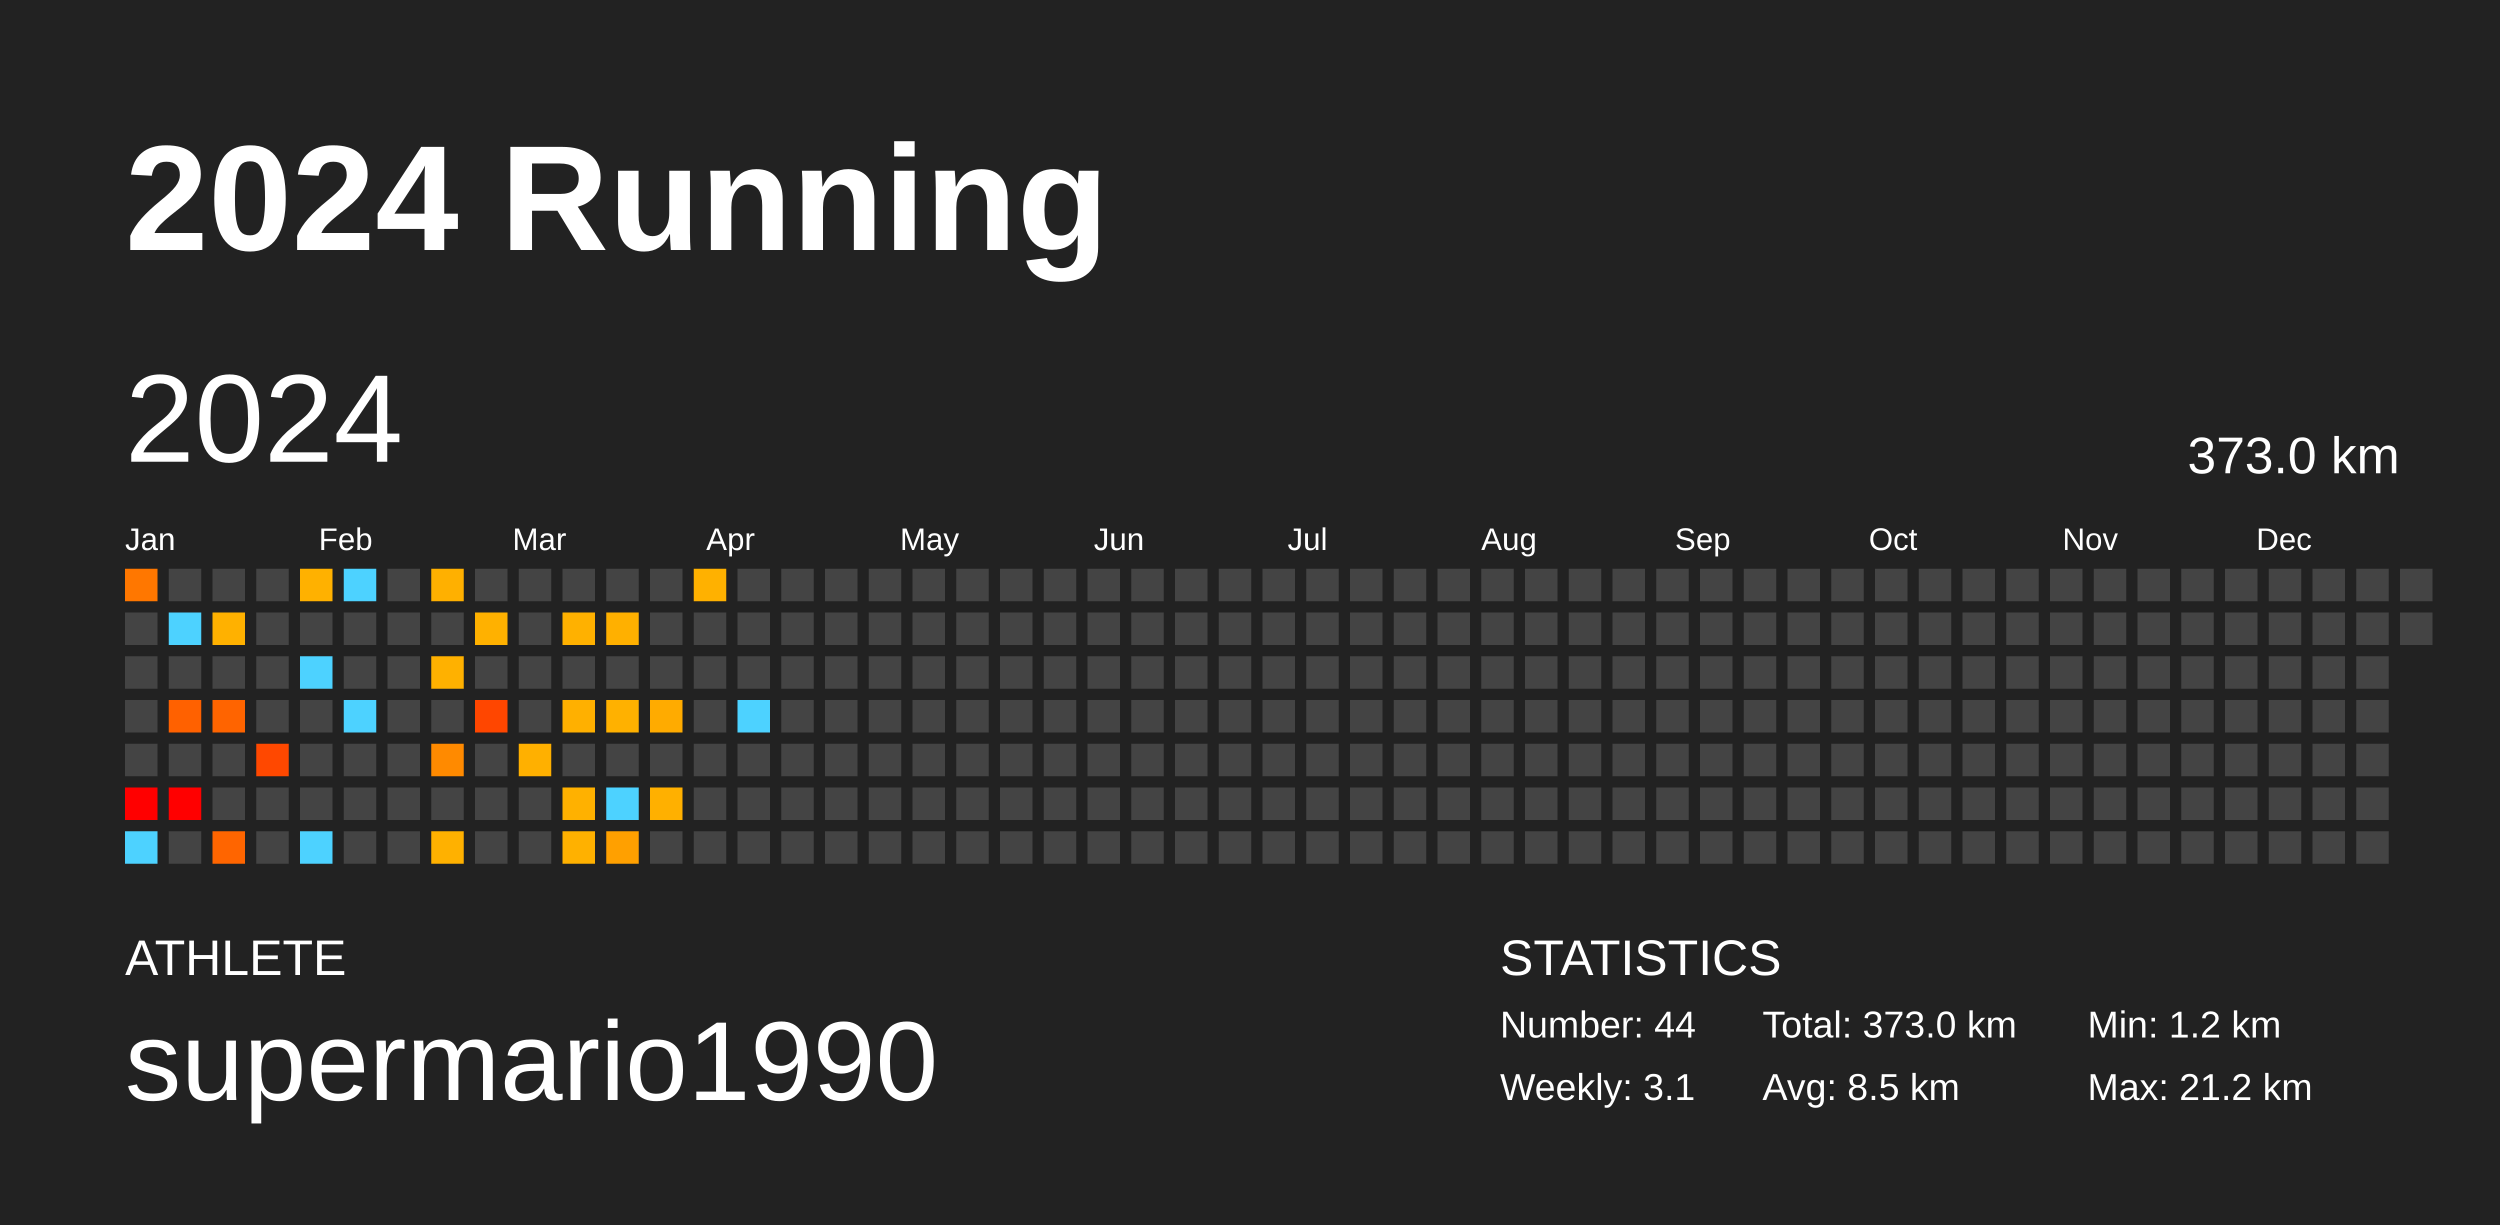
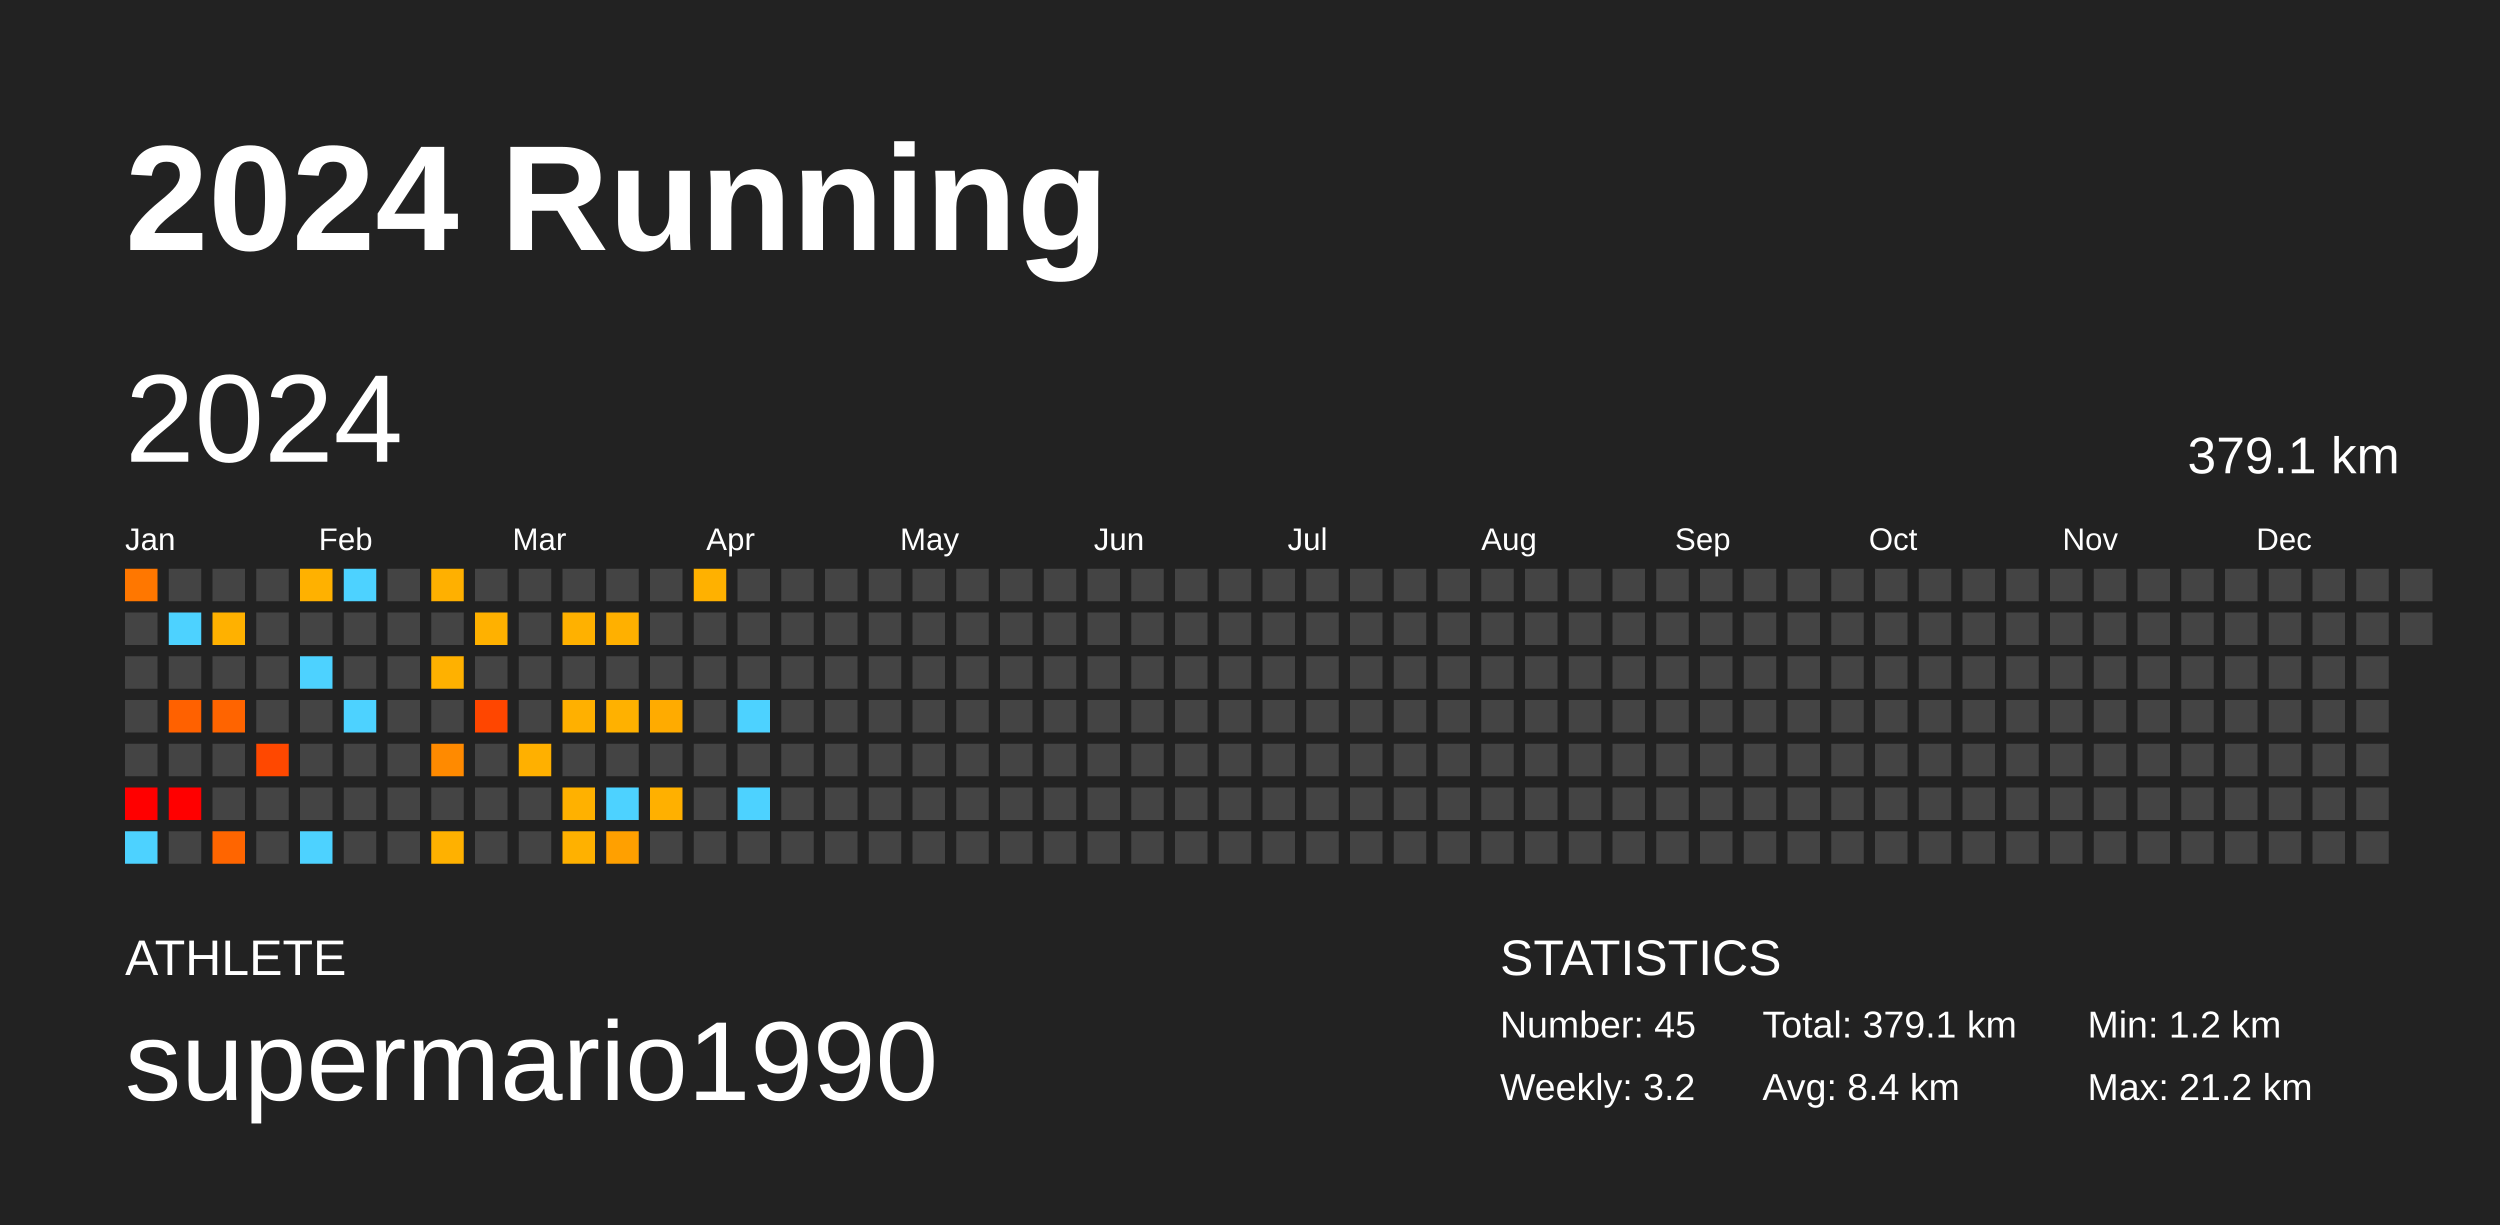
<svg xmlns="http://www.w3.org/2000/svg" baseProfile="full" height="98mm" version="1.1" viewBox="0,0,200,98" width="200mm">
  <defs />
  <rect fill="#222222" height="98" width="200" x="0" y="0" />
  <text fill="#FFFFFF" style="font-size:12px; font-family:Arial; font-weight:bold;" x="10" y="20">2024 Running</text>
  <text fill="#FFFFFF" style="font-size:4px; font-family:Arial" x="10" y="78">ATHLETE</text>
  <text fill="#FFFFFF" style="font-size:9px; font-family:Arial" x="10" y="88">supermario1990</text>
  <text fill="#FFFFFF" style="font-size:4px; font-family:Arial" x="120" y="78">STATISTICS</text>
-   <text fill="#FFFFFF" style="font-size:3px; font-family:Arial" x="120" y="83">Number: 44</text>
-   <text fill="#FFFFFF" style="font-size:3px; font-family:Arial" x="120" y="88">Weekly: 3.1</text>
-   <text fill="#FFFFFF" style="font-size:3px; font-family:Arial" x="141" y="83">Total: 373.0 km</text>
-   <text fill="#FFFFFF" style="font-size:3px; font-family:Arial" x="141" y="88">Avg: 8.5 km</text>
+   <text fill="#FFFFFF" style="font-size:3px; font-family:Arial" x="120" y="83">Number: 45</text>
+   <text fill="#FFFFFF" style="font-size:3px; font-family:Arial" x="120" y="88">Weekly: 3.2</text>
+   <text fill="#FFFFFF" style="font-size:3px; font-family:Arial" x="141" y="83">Total: 379.1 km</text>
+   <text fill="#FFFFFF" style="font-size:3px; font-family:Arial" x="141" y="88">Avg: 8.4 km</text>
  <text fill="#FFFFFF" style="font-size:3px; font-family:Arial" x="167" y="83">Min: 1.2 km</text>
  <text fill="#FFFFFF" style="font-size:3px; font-family:Arial" x="167" y="88">Max: 21.2 km</text>
  <text dominant-baseline="hanging" fill="#FFFFFF" style="font-size:10.0px; font-family:Arial;" x="10" y="30">2024</text>
-   <text dominant-baseline="hanging" fill="#FFFFFF" style="font-size:4.125px; font-family:Arial;" x="175" y="35">373.0 km</text>
+   <text dominant-baseline="hanging" fill="#FFFFFF" style="font-size:4.125px; font-family:Arial;" x="175" y="35">379.1 km</text>
  <text fill="#FFFFFF" style="font-size:2.5px; font-family:Arial" x="10.0" y="44">Jan</text>
  <text fill="#FFFFFF" style="font-size:2.5px; font-family:Arial" x="25.5" y="44">Feb</text>
  <text fill="#FFFFFF" style="font-size:2.5px; font-family:Arial" x="41.0" y="44">Mar</text>
  <text fill="#FFFFFF" style="font-size:2.5px; font-family:Arial" x="56.5" y="44">Apr</text>
  <text fill="#FFFFFF" style="font-size:2.5px; font-family:Arial" x="72.0" y="44">May</text>
  <text fill="#FFFFFF" style="font-size:2.5px; font-family:Arial" x="87.5" y="44">Jun</text>
  <text fill="#FFFFFF" style="font-size:2.5px; font-family:Arial" x="103.0" y="44">Jul</text>
  <text fill="#FFFFFF" style="font-size:2.5px; font-family:Arial" x="118.5" y="44">Aug</text>
  <text fill="#FFFFFF" style="font-size:2.5px; font-family:Arial" x="134.0" y="44">Sep</text>
  <text fill="#FFFFFF" style="font-size:2.5px; font-family:Arial" x="149.5" y="44">Oct</text>
  <text fill="#FFFFFF" style="font-size:2.5px; font-family:Arial" x="165.0" y="44">Nov</text>
  <text fill="#FFFFFF" style="font-size:2.5px; font-family:Arial" x="180.5" y="44">Dec</text>
  <rect fill="#ff7700" height="2.6" width="2.6" x="10.0" y="45.5" />
  <rect fill="#444444" height="2.6" width="2.6" x="10.0" y="49.0" />
  <rect fill="#444444" height="2.6" width="2.6" x="10.0" y="52.5" />
  <rect fill="#444444" height="2.6" width="2.6" x="10.0" y="56.0" />
  <rect fill="#444444" height="2.6" width="2.6" x="10.0" y="59.5" />
  <rect fill="red" height="2.6" width="2.6" x="10.0" y="63.0" />
  <rect fill="#4dd2ff" height="2.6" width="2.6" x="10.0" y="66.5" />
  <rect fill="#444444" height="2.6" width="2.6" x="13.5" y="45.5" />
  <rect fill="#4dd2ff" height="2.6" width="2.6" x="13.5" y="49.0" />
  <rect fill="#444444" height="2.6" width="2.6" x="13.5" y="52.5" />
  <rect fill="#ff6100" height="2.6" width="2.6" x="13.5" y="56.0" />
  <rect fill="#444444" height="2.6" width="2.6" x="13.5" y="59.5" />
  <rect fill="red" height="2.6" width="2.6" x="13.5" y="63.0" />
  <rect fill="#444444" height="2.6" width="2.6" x="13.5" y="66.5" />
  <rect fill="#444444" height="2.6" width="2.6" x="17.0" y="45.5" />
  <rect fill="#ffb100" height="2.6" width="2.6" x="17.0" y="49.0" />
  <rect fill="#444444" height="2.6" width="2.6" x="17.0" y="52.5" />
  <rect fill="#ff6400" height="2.6" width="2.6" x="17.0" y="56.0" />
  <rect fill="#444444" height="2.6" width="2.6" x="17.0" y="59.5" />
  <rect fill="#444444" height="2.6" width="2.6" x="17.0" y="63.0" />
  <rect fill="#ff6500" height="2.6" width="2.6" x="17.0" y="66.5" />
  <rect fill="#444444" height="2.6" width="2.6" x="20.5" y="45.5" />
  <rect fill="#444444" height="2.6" width="2.6" x="20.5" y="49.0" />
  <rect fill="#444444" height="2.6" width="2.6" x="20.5" y="52.5" />
  <rect fill="#444444" height="2.6" width="2.6" x="20.5" y="56.0" />
  <rect fill="#ff4800" height="2.6" width="2.6" x="20.5" y="59.5" />
  <rect fill="#444444" height="2.6" width="2.6" x="20.5" y="63.0" />
  <rect fill="#444444" height="2.6" width="2.6" x="20.5" y="66.5" />
  <rect fill="#ffb100" height="2.6" width="2.6" x="24.0" y="45.5" />
  <rect fill="#444444" height="2.6" width="2.6" x="24.0" y="49.0" />
  <rect fill="#4dd2ff" height="2.6" width="2.6" x="24.0" y="52.5" />
  <rect fill="#444444" height="2.6" width="2.6" x="24.0" y="56.0" />
  <rect fill="#444444" height="2.6" width="2.6" x="24.0" y="59.5" />
  <rect fill="#444444" height="2.6" width="2.6" x="24.0" y="63.0" />
  <rect fill="#4dd2ff" height="2.6" width="2.6" x="24.0" y="66.5" />
  <rect fill="#4dd2ff" height="2.6" width="2.6" x="27.5" y="45.5" />
  <rect fill="#444444" height="2.6" width="2.6" x="27.5" y="49.0" />
  <rect fill="#444444" height="2.6" width="2.6" x="27.5" y="52.5" />
  <rect fill="#4dd2ff" height="2.6" width="2.6" x="27.5" y="56.0" />
  <rect fill="#444444" height="2.6" width="2.6" x="27.5" y="59.5" />
  <rect fill="#444444" height="2.6" width="2.6" x="27.5" y="63.0" />
  <rect fill="#444444" height="2.6" width="2.6" x="27.5" y="66.5" />
  <rect fill="#444444" height="2.6" width="2.6" x="31.0" y="45.5" />
  <rect fill="#444444" height="2.6" width="2.6" x="31.0" y="49.0" />
  <rect fill="#444444" height="2.6" width="2.6" x="31.0" y="52.5" />
  <rect fill="#444444" height="2.6" width="2.6" x="31.0" y="56.0" />
  <rect fill="#444444" height="2.6" width="2.6" x="31.0" y="59.5" />
  <rect fill="#444444" height="2.6" width="2.6" x="31.0" y="63.0" />
  <rect fill="#444444" height="2.6" width="2.6" x="31.0" y="66.5" />
  <rect fill="#ffb000" height="2.6" width="2.6" x="34.5" y="45.5" />
  <rect fill="#444444" height="2.6" width="2.6" x="34.5" y="49.0" />
  <rect fill="#ffb100" height="2.6" width="2.6" x="34.5" y="52.5" />
  <rect fill="#444444" height="2.6" width="2.6" x="34.5" y="56.0" />
  <rect fill="#ff8a00" height="2.6" width="2.6" x="34.5" y="59.5" />
  <rect fill="#444444" height="2.6" width="2.6" x="34.5" y="63.0" />
  <rect fill="#ffb100" height="2.6" width="2.6" x="34.5" y="66.5" />
  <rect fill="#444444" height="2.6" width="2.6" x="38.0" y="45.5" />
  <rect fill="#ffb100" height="2.6" width="2.6" x="38.0" y="49.0" />
  <rect fill="#444444" height="2.6" width="2.6" x="38.0" y="52.5" />
  <rect fill="#ff4600" height="2.6" width="2.6" x="38.0" y="56.0" />
  <rect fill="#444444" height="2.6" width="2.6" x="38.0" y="59.5" />
  <rect fill="#444444" height="2.6" width="2.6" x="38.0" y="63.0" />
  <rect fill="#444444" height="2.6" width="2.6" x="38.0" y="66.5" />
  <rect fill="#444444" height="2.6" width="2.6" x="41.5" y="45.5" />
  <rect fill="#444444" height="2.6" width="2.6" x="41.5" y="49.0" />
  <rect fill="#444444" height="2.6" width="2.6" x="41.5" y="52.5" />
  <rect fill="#444444" height="2.6" width="2.6" x="41.5" y="56.0" />
  <rect fill="#ffb000" height="2.6" width="2.6" x="41.5" y="59.5" />
  <rect fill="#444444" height="2.6" width="2.6" x="41.5" y="63.0" />
  <rect fill="#444444" height="2.6" width="2.6" x="41.5" y="66.5" />
  <rect fill="#444444" height="2.6" width="2.6" x="45.0" y="45.5" />
  <rect fill="#ffb100" height="2.6" width="2.6" x="45.0" y="49.0" />
  <rect fill="#444444" height="2.6" width="2.6" x="45.0" y="52.5" />
  <rect fill="#ffb000" height="2.6" width="2.6" x="45.0" y="56.0" />
  <rect fill="#444444" height="2.6" width="2.6" x="45.0" y="59.5" />
  <rect fill="#ffb100" height="2.6" width="2.6" x="45.0" y="63.0" />
  <rect fill="#ffb100" height="2.6" width="2.6" x="45.0" y="66.5" />
  <rect fill="#444444" height="2.6" width="2.6" x="48.5" y="45.5" />
  <rect fill="#ffb000" height="2.6" width="2.6" x="48.5" y="49.0" />
  <rect fill="#444444" height="2.6" width="2.6" x="48.5" y="52.5" />
  <rect fill="#ffb100" height="2.6" width="2.6" x="48.5" y="56.0" />
  <rect fill="#444444" height="2.6" width="2.6" x="48.5" y="59.5" />
  <rect fill="#4dd2ff" height="2.6" width="2.6" x="48.5" y="63.0" />
  <rect fill="#ffa000" height="2.6" width="2.6" x="48.5" y="66.5" />
  <rect fill="#444444" height="2.6" width="2.6" x="52.0" y="45.5" />
  <rect fill="#444444" height="2.6" width="2.6" x="52.0" y="49.0" />
  <rect fill="#444444" height="2.6" width="2.6" x="52.0" y="52.5" />
  <rect fill="#ffab00" height="2.6" width="2.6" x="52.0" y="56.0" />
  <rect fill="#444444" height="2.6" width="2.6" x="52.0" y="59.5" />
  <rect fill="#ffb000" height="2.6" width="2.6" x="52.0" y="63.0" />
  <rect fill="#444444" height="2.6" width="2.6" x="52.0" y="66.5" />
  <rect fill="#ffb100" height="2.6" width="2.6" x="55.5" y="45.5" />
  <rect fill="#444444" height="2.6" width="2.6" x="55.5" y="49.0" />
  <rect fill="#444444" height="2.6" width="2.6" x="55.5" y="52.5" />
  <rect fill="#444444" height="2.6" width="2.6" x="55.5" y="56.0" />
  <rect fill="#444444" height="2.6" width="2.6" x="55.5" y="59.5" />
  <rect fill="#444444" height="2.6" width="2.6" x="55.5" y="63.0" />
  <rect fill="#444444" height="2.6" width="2.6" x="55.5" y="66.5" />
  <rect fill="#444444" height="2.6" width="2.6" x="59.0" y="45.5" />
  <rect fill="#444444" height="2.6" width="2.6" x="59.0" y="49.0" />
  <rect fill="#444444" height="2.6" width="2.6" x="59.0" y="52.5" />
  <rect fill="#4dd2ff" height="2.6" width="2.6" x="59.0" y="56.0" />
  <rect fill="#444444" height="2.6" width="2.6" x="59.0" y="59.5" />
-   <rect fill="#444444" height="2.6" width="2.6" x="59.0" y="63.0" />
+   <rect fill="#4dd2ff" height="2.6" width="2.6" x="59.0" y="63.0" />
  <rect fill="#444444" height="2.6" width="2.6" x="59.0" y="66.5" />
  <rect fill="#444444" height="2.6" width="2.6" x="62.5" y="45.5" />
  <rect fill="#444444" height="2.6" width="2.6" x="62.5" y="49.0" />
  <rect fill="#444444" height="2.6" width="2.6" x="62.5" y="52.5" />
  <rect fill="#444444" height="2.6" width="2.6" x="62.5" y="56.0" />
  <rect fill="#444444" height="2.6" width="2.6" x="62.5" y="59.5" />
  <rect fill="#444444" height="2.6" width="2.6" x="62.5" y="63.0" />
  <rect fill="#444444" height="2.6" width="2.6" x="62.5" y="66.5" />
  <rect fill="#444444" height="2.6" width="2.6" x="66.0" y="45.5" />
  <rect fill="#444444" height="2.6" width="2.6" x="66.0" y="49.0" />
  <rect fill="#444444" height="2.6" width="2.6" x="66.0" y="52.5" />
  <rect fill="#444444" height="2.6" width="2.6" x="66.0" y="56.0" />
  <rect fill="#444444" height="2.6" width="2.6" x="66.0" y="59.5" />
  <rect fill="#444444" height="2.6" width="2.6" x="66.0" y="63.0" />
  <rect fill="#444444" height="2.6" width="2.6" x="66.0" y="66.5" />
  <rect fill="#444444" height="2.6" width="2.6" x="69.5" y="45.5" />
  <rect fill="#444444" height="2.6" width="2.6" x="69.5" y="49.0" />
  <rect fill="#444444" height="2.6" width="2.6" x="69.5" y="52.5" />
  <rect fill="#444444" height="2.6" width="2.6" x="69.5" y="56.0" />
  <rect fill="#444444" height="2.6" width="2.6" x="69.5" y="59.5" />
  <rect fill="#444444" height="2.6" width="2.6" x="69.5" y="63.0" />
  <rect fill="#444444" height="2.6" width="2.6" x="69.5" y="66.5" />
  <rect fill="#444444" height="2.6" width="2.6" x="73.0" y="45.5" />
  <rect fill="#444444" height="2.6" width="2.6" x="73.0" y="49.0" />
  <rect fill="#444444" height="2.6" width="2.6" x="73.0" y="52.5" />
  <rect fill="#444444" height="2.6" width="2.6" x="73.0" y="56.0" />
  <rect fill="#444444" height="2.6" width="2.6" x="73.0" y="59.5" />
  <rect fill="#444444" height="2.6" width="2.6" x="73.0" y="63.0" />
  <rect fill="#444444" height="2.6" width="2.6" x="73.0" y="66.5" />
  <rect fill="#444444" height="2.6" width="2.6" x="76.5" y="45.5" />
  <rect fill="#444444" height="2.6" width="2.6" x="76.5" y="49.0" />
  <rect fill="#444444" height="2.6" width="2.6" x="76.5" y="52.5" />
  <rect fill="#444444" height="2.6" width="2.6" x="76.5" y="56.0" />
  <rect fill="#444444" height="2.6" width="2.6" x="76.5" y="59.5" />
  <rect fill="#444444" height="2.6" width="2.6" x="76.5" y="63.0" />
  <rect fill="#444444" height="2.6" width="2.6" x="76.5" y="66.5" />
  <rect fill="#444444" height="2.6" width="2.6" x="80.0" y="45.5" />
  <rect fill="#444444" height="2.6" width="2.6" x="80.0" y="49.0" />
  <rect fill="#444444" height="2.6" width="2.6" x="80.0" y="52.5" />
  <rect fill="#444444" height="2.6" width="2.6" x="80.0" y="56.0" />
  <rect fill="#444444" height="2.6" width="2.6" x="80.0" y="59.5" />
  <rect fill="#444444" height="2.6" width="2.6" x="80.0" y="63.0" />
  <rect fill="#444444" height="2.6" width="2.6" x="80.0" y="66.5" />
  <rect fill="#444444" height="2.6" width="2.6" x="83.5" y="45.5" />
  <rect fill="#444444" height="2.6" width="2.6" x="83.5" y="49.0" />
  <rect fill="#444444" height="2.6" width="2.6" x="83.5" y="52.5" />
  <rect fill="#444444" height="2.6" width="2.6" x="83.5" y="56.0" />
  <rect fill="#444444" height="2.6" width="2.6" x="83.5" y="59.5" />
  <rect fill="#444444" height="2.6" width="2.6" x="83.5" y="63.0" />
  <rect fill="#444444" height="2.6" width="2.6" x="83.5" y="66.5" />
  <rect fill="#444444" height="2.6" width="2.6" x="87.0" y="45.5" />
  <rect fill="#444444" height="2.6" width="2.6" x="87.0" y="49.0" />
  <rect fill="#444444" height="2.6" width="2.6" x="87.0" y="52.5" />
  <rect fill="#444444" height="2.6" width="2.6" x="87.0" y="56.0" />
  <rect fill="#444444" height="2.6" width="2.6" x="87.0" y="59.5" />
  <rect fill="#444444" height="2.6" width="2.6" x="87.0" y="63.0" />
  <rect fill="#444444" height="2.6" width="2.6" x="87.0" y="66.5" />
  <rect fill="#444444" height="2.6" width="2.6" x="90.5" y="45.5" />
  <rect fill="#444444" height="2.6" width="2.6" x="90.5" y="49.0" />
  <rect fill="#444444" height="2.6" width="2.6" x="90.5" y="52.5" />
  <rect fill="#444444" height="2.6" width="2.6" x="90.5" y="56.0" />
  <rect fill="#444444" height="2.6" width="2.6" x="90.5" y="59.5" />
  <rect fill="#444444" height="2.6" width="2.6" x="90.5" y="63.0" />
  <rect fill="#444444" height="2.6" width="2.6" x="90.5" y="66.5" />
  <rect fill="#444444" height="2.6" width="2.6" x="94.0" y="45.5" />
  <rect fill="#444444" height="2.6" width="2.6" x="94.0" y="49.0" />
  <rect fill="#444444" height="2.6" width="2.6" x="94.0" y="52.5" />
  <rect fill="#444444" height="2.6" width="2.6" x="94.0" y="56.0" />
  <rect fill="#444444" height="2.6" width="2.6" x="94.0" y="59.5" />
  <rect fill="#444444" height="2.6" width="2.6" x="94.0" y="63.0" />
  <rect fill="#444444" height="2.6" width="2.6" x="94.0" y="66.5" />
  <rect fill="#444444" height="2.6" width="2.6" x="97.5" y="45.5" />
  <rect fill="#444444" height="2.6" width="2.6" x="97.5" y="49.0" />
  <rect fill="#444444" height="2.6" width="2.6" x="97.5" y="52.5" />
  <rect fill="#444444" height="2.6" width="2.6" x="97.5" y="56.0" />
  <rect fill="#444444" height="2.6" width="2.6" x="97.5" y="59.5" />
  <rect fill="#444444" height="2.6" width="2.6" x="97.5" y="63.0" />
  <rect fill="#444444" height="2.6" width="2.6" x="97.5" y="66.5" />
  <rect fill="#444444" height="2.6" width="2.6" x="101.0" y="45.5" />
  <rect fill="#444444" height="2.6" width="2.6" x="101.0" y="49.0" />
  <rect fill="#444444" height="2.6" width="2.6" x="101.0" y="52.5" />
  <rect fill="#444444" height="2.6" width="2.6" x="101.0" y="56.0" />
  <rect fill="#444444" height="2.6" width="2.6" x="101.0" y="59.5" />
  <rect fill="#444444" height="2.6" width="2.6" x="101.0" y="63.0" />
  <rect fill="#444444" height="2.6" width="2.6" x="101.0" y="66.5" />
  <rect fill="#444444" height="2.6" width="2.6" x="104.5" y="45.5" />
  <rect fill="#444444" height="2.6" width="2.6" x="104.5" y="49.0" />
  <rect fill="#444444" height="2.6" width="2.6" x="104.5" y="52.5" />
  <rect fill="#444444" height="2.6" width="2.6" x="104.5" y="56.0" />
  <rect fill="#444444" height="2.6" width="2.6" x="104.5" y="59.5" />
  <rect fill="#444444" height="2.6" width="2.6" x="104.5" y="63.0" />
  <rect fill="#444444" height="2.6" width="2.6" x="104.5" y="66.5" />
  <rect fill="#444444" height="2.6" width="2.6" x="108.0" y="45.5" />
  <rect fill="#444444" height="2.6" width="2.6" x="108.0" y="49.0" />
  <rect fill="#444444" height="2.6" width="2.6" x="108.0" y="52.5" />
  <rect fill="#444444" height="2.6" width="2.6" x="108.0" y="56.0" />
  <rect fill="#444444" height="2.6" width="2.6" x="108.0" y="59.5" />
  <rect fill="#444444" height="2.6" width="2.6" x="108.0" y="63.0" />
  <rect fill="#444444" height="2.6" width="2.6" x="108.0" y="66.5" />
  <rect fill="#444444" height="2.6" width="2.6" x="111.5" y="45.5" />
  <rect fill="#444444" height="2.6" width="2.6" x="111.5" y="49.0" />
  <rect fill="#444444" height="2.6" width="2.6" x="111.5" y="52.5" />
  <rect fill="#444444" height="2.6" width="2.6" x="111.5" y="56.0" />
  <rect fill="#444444" height="2.6" width="2.6" x="111.5" y="59.5" />
  <rect fill="#444444" height="2.6" width="2.6" x="111.5" y="63.0" />
  <rect fill="#444444" height="2.6" width="2.6" x="111.5" y="66.5" />
  <rect fill="#444444" height="2.6" width="2.6" x="115.0" y="45.5" />
  <rect fill="#444444" height="2.6" width="2.6" x="115.0" y="49.0" />
  <rect fill="#444444" height="2.6" width="2.6" x="115.0" y="52.5" />
  <rect fill="#444444" height="2.6" width="2.6" x="115.0" y="56.0" />
  <rect fill="#444444" height="2.6" width="2.6" x="115.0" y="59.5" />
  <rect fill="#444444" height="2.6" width="2.6" x="115.0" y="63.0" />
  <rect fill="#444444" height="2.6" width="2.6" x="115.0" y="66.5" />
  <rect fill="#444444" height="2.6" width="2.6" x="118.5" y="45.5" />
  <rect fill="#444444" height="2.6" width="2.6" x="118.5" y="49.0" />
  <rect fill="#444444" height="2.6" width="2.6" x="118.5" y="52.5" />
  <rect fill="#444444" height="2.6" width="2.6" x="118.5" y="56.0" />
  <rect fill="#444444" height="2.6" width="2.6" x="118.5" y="59.5" />
  <rect fill="#444444" height="2.6" width="2.6" x="118.5" y="63.0" />
  <rect fill="#444444" height="2.6" width="2.6" x="118.5" y="66.5" />
  <rect fill="#444444" height="2.6" width="2.6" x="122.0" y="45.5" />
  <rect fill="#444444" height="2.6" width="2.6" x="122.0" y="49.0" />
  <rect fill="#444444" height="2.6" width="2.6" x="122.0" y="52.5" />
  <rect fill="#444444" height="2.6" width="2.6" x="122.0" y="56.0" />
  <rect fill="#444444" height="2.6" width="2.6" x="122.0" y="59.5" />
  <rect fill="#444444" height="2.6" width="2.6" x="122.0" y="63.0" />
  <rect fill="#444444" height="2.6" width="2.6" x="122.0" y="66.5" />
  <rect fill="#444444" height="2.6" width="2.6" x="125.5" y="45.5" />
  <rect fill="#444444" height="2.6" width="2.6" x="125.5" y="49.0" />
  <rect fill="#444444" height="2.6" width="2.6" x="125.5" y="52.5" />
  <rect fill="#444444" height="2.6" width="2.6" x="125.5" y="56.0" />
  <rect fill="#444444" height="2.6" width="2.6" x="125.5" y="59.5" />
  <rect fill="#444444" height="2.6" width="2.6" x="125.5" y="63.0" />
  <rect fill="#444444" height="2.6" width="2.6" x="125.5" y="66.5" />
  <rect fill="#444444" height="2.6" width="2.6" x="129.0" y="45.5" />
  <rect fill="#444444" height="2.6" width="2.6" x="129.0" y="49.0" />
  <rect fill="#444444" height="2.6" width="2.6" x="129.0" y="52.5" />
  <rect fill="#444444" height="2.6" width="2.6" x="129.0" y="56.0" />
  <rect fill="#444444" height="2.6" width="2.6" x="129.0" y="59.5" />
  <rect fill="#444444" height="2.6" width="2.6" x="129.0" y="63.0" />
  <rect fill="#444444" height="2.6" width="2.6" x="129.0" y="66.5" />
  <rect fill="#444444" height="2.6" width="2.6" x="132.5" y="45.5" />
  <rect fill="#444444" height="2.6" width="2.6" x="132.5" y="49.0" />
  <rect fill="#444444" height="2.6" width="2.6" x="132.5" y="52.5" />
  <rect fill="#444444" height="2.6" width="2.6" x="132.5" y="56.0" />
  <rect fill="#444444" height="2.6" width="2.6" x="132.5" y="59.5" />
  <rect fill="#444444" height="2.6" width="2.6" x="132.5" y="63.0" />
  <rect fill="#444444" height="2.6" width="2.6" x="132.5" y="66.5" />
  <rect fill="#444444" height="2.6" width="2.6" x="136.0" y="45.5" />
  <rect fill="#444444" height="2.6" width="2.6" x="136.0" y="49.0" />
  <rect fill="#444444" height="2.6" width="2.6" x="136.0" y="52.5" />
  <rect fill="#444444" height="2.6" width="2.6" x="136.0" y="56.0" />
  <rect fill="#444444" height="2.6" width="2.6" x="136.0" y="59.5" />
  <rect fill="#444444" height="2.6" width="2.6" x="136.0" y="63.0" />
  <rect fill="#444444" height="2.6" width="2.6" x="136.0" y="66.5" />
  <rect fill="#444444" height="2.6" width="2.6" x="139.5" y="45.5" />
  <rect fill="#444444" height="2.6" width="2.6" x="139.5" y="49.0" />
  <rect fill="#444444" height="2.6" width="2.6" x="139.5" y="52.5" />
  <rect fill="#444444" height="2.6" width="2.6" x="139.5" y="56.0" />
  <rect fill="#444444" height="2.6" width="2.6" x="139.5" y="59.5" />
  <rect fill="#444444" height="2.6" width="2.6" x="139.5" y="63.0" />
  <rect fill="#444444" height="2.6" width="2.6" x="139.5" y="66.5" />
  <rect fill="#444444" height="2.6" width="2.6" x="143.0" y="45.5" />
  <rect fill="#444444" height="2.6" width="2.6" x="143.0" y="49.0" />
  <rect fill="#444444" height="2.6" width="2.6" x="143.0" y="52.5" />
  <rect fill="#444444" height="2.6" width="2.6" x="143.0" y="56.0" />
  <rect fill="#444444" height="2.6" width="2.6" x="143.0" y="59.5" />
  <rect fill="#444444" height="2.6" width="2.6" x="143.0" y="63.0" />
  <rect fill="#444444" height="2.6" width="2.6" x="143.0" y="66.5" />
  <rect fill="#444444" height="2.6" width="2.6" x="146.5" y="45.5" />
  <rect fill="#444444" height="2.6" width="2.6" x="146.5" y="49.0" />
  <rect fill="#444444" height="2.6" width="2.6" x="146.5" y="52.5" />
  <rect fill="#444444" height="2.6" width="2.6" x="146.5" y="56.0" />
  <rect fill="#444444" height="2.6" width="2.6" x="146.5" y="59.5" />
  <rect fill="#444444" height="2.6" width="2.6" x="146.5" y="63.0" />
  <rect fill="#444444" height="2.6" width="2.6" x="146.5" y="66.5" />
  <rect fill="#444444" height="2.6" width="2.6" x="150.0" y="45.5" />
  <rect fill="#444444" height="2.6" width="2.6" x="150.0" y="49.0" />
  <rect fill="#444444" height="2.6" width="2.6" x="150.0" y="52.5" />
  <rect fill="#444444" height="2.6" width="2.6" x="150.0" y="56.0" />
  <rect fill="#444444" height="2.6" width="2.6" x="150.0" y="59.5" />
  <rect fill="#444444" height="2.6" width="2.6" x="150.0" y="63.0" />
  <rect fill="#444444" height="2.6" width="2.6" x="150.0" y="66.5" />
  <rect fill="#444444" height="2.6" width="2.6" x="153.5" y="45.5" />
  <rect fill="#444444" height="2.6" width="2.6" x="153.5" y="49.0" />
  <rect fill="#444444" height="2.6" width="2.6" x="153.5" y="52.5" />
  <rect fill="#444444" height="2.6" width="2.6" x="153.5" y="56.0" />
  <rect fill="#444444" height="2.6" width="2.6" x="153.5" y="59.5" />
  <rect fill="#444444" height="2.6" width="2.6" x="153.5" y="63.0" />
  <rect fill="#444444" height="2.6" width="2.6" x="153.5" y="66.5" />
  <rect fill="#444444" height="2.6" width="2.6" x="157.0" y="45.5" />
  <rect fill="#444444" height="2.6" width="2.6" x="157.0" y="49.0" />
  <rect fill="#444444" height="2.6" width="2.6" x="157.0" y="52.5" />
  <rect fill="#444444" height="2.6" width="2.6" x="157.0" y="56.0" />
  <rect fill="#444444" height="2.6" width="2.6" x="157.0" y="59.5" />
  <rect fill="#444444" height="2.6" width="2.6" x="157.0" y="63.0" />
  <rect fill="#444444" height="2.6" width="2.6" x="157.0" y="66.5" />
  <rect fill="#444444" height="2.6" width="2.6" x="160.5" y="45.5" />
  <rect fill="#444444" height="2.6" width="2.6" x="160.5" y="49.0" />
  <rect fill="#444444" height="2.6" width="2.6" x="160.5" y="52.5" />
  <rect fill="#444444" height="2.6" width="2.6" x="160.5" y="56.0" />
  <rect fill="#444444" height="2.6" width="2.6" x="160.5" y="59.5" />
  <rect fill="#444444" height="2.6" width="2.6" x="160.5" y="63.0" />
  <rect fill="#444444" height="2.6" width="2.6" x="160.5" y="66.5" />
  <rect fill="#444444" height="2.6" width="2.6" x="164.0" y="45.5" />
  <rect fill="#444444" height="2.6" width="2.6" x="164.0" y="49.0" />
  <rect fill="#444444" height="2.6" width="2.6" x="164.0" y="52.5" />
  <rect fill="#444444" height="2.6" width="2.6" x="164.0" y="56.0" />
  <rect fill="#444444" height="2.6" width="2.6" x="164.0" y="59.5" />
  <rect fill="#444444" height="2.6" width="2.6" x="164.0" y="63.0" />
  <rect fill="#444444" height="2.6" width="2.6" x="164.0" y="66.5" />
  <rect fill="#444444" height="2.6" width="2.6" x="167.5" y="45.5" />
  <rect fill="#444444" height="2.6" width="2.6" x="167.5" y="49.0" />
  <rect fill="#444444" height="2.6" width="2.6" x="167.5" y="52.5" />
  <rect fill="#444444" height="2.6" width="2.6" x="167.5" y="56.0" />
  <rect fill="#444444" height="2.6" width="2.6" x="167.5" y="59.5" />
  <rect fill="#444444" height="2.6" width="2.6" x="167.5" y="63.0" />
  <rect fill="#444444" height="2.6" width="2.6" x="167.5" y="66.5" />
  <rect fill="#444444" height="2.6" width="2.6" x="171.0" y="45.5" />
  <rect fill="#444444" height="2.6" width="2.6" x="171.0" y="49.0" />
  <rect fill="#444444" height="2.6" width="2.6" x="171.0" y="52.5" />
  <rect fill="#444444" height="2.6" width="2.6" x="171.0" y="56.0" />
  <rect fill="#444444" height="2.6" width="2.6" x="171.0" y="59.5" />
  <rect fill="#444444" height="2.6" width="2.6" x="171.0" y="63.0" />
  <rect fill="#444444" height="2.6" width="2.6" x="171.0" y="66.5" />
  <rect fill="#444444" height="2.6" width="2.6" x="174.5" y="45.5" />
  <rect fill="#444444" height="2.6" width="2.6" x="174.5" y="49.0" />
  <rect fill="#444444" height="2.6" width="2.6" x="174.5" y="52.5" />
  <rect fill="#444444" height="2.6" width="2.6" x="174.5" y="56.0" />
  <rect fill="#444444" height="2.6" width="2.6" x="174.5" y="59.5" />
  <rect fill="#444444" height="2.6" width="2.6" x="174.5" y="63.0" />
  <rect fill="#444444" height="2.6" width="2.6" x="174.5" y="66.5" />
  <rect fill="#444444" height="2.6" width="2.6" x="178.0" y="45.5" />
  <rect fill="#444444" height="2.6" width="2.6" x="178.0" y="49.0" />
  <rect fill="#444444" height="2.6" width="2.6" x="178.0" y="52.5" />
  <rect fill="#444444" height="2.6" width="2.6" x="178.0" y="56.0" />
  <rect fill="#444444" height="2.6" width="2.6" x="178.0" y="59.5" />
  <rect fill="#444444" height="2.6" width="2.6" x="178.0" y="63.0" />
  <rect fill="#444444" height="2.6" width="2.6" x="178.0" y="66.5" />
  <rect fill="#444444" height="2.6" width="2.6" x="181.5" y="45.5" />
  <rect fill="#444444" height="2.6" width="2.6" x="181.5" y="49.0" />
  <rect fill="#444444" height="2.6" width="2.6" x="181.5" y="52.5" />
  <rect fill="#444444" height="2.6" width="2.6" x="181.5" y="56.0" />
  <rect fill="#444444" height="2.6" width="2.6" x="181.5" y="59.5" />
  <rect fill="#444444" height="2.6" width="2.6" x="181.5" y="63.0" />
  <rect fill="#444444" height="2.6" width="2.6" x="181.5" y="66.5" />
  <rect fill="#444444" height="2.6" width="2.6" x="185.0" y="45.5" />
  <rect fill="#444444" height="2.6" width="2.6" x="185.0" y="49.0" />
  <rect fill="#444444" height="2.6" width="2.6" x="185.0" y="52.5" />
  <rect fill="#444444" height="2.6" width="2.6" x="185.0" y="56.0" />
  <rect fill="#444444" height="2.6" width="2.6" x="185.0" y="59.5" />
  <rect fill="#444444" height="2.6" width="2.6" x="185.0" y="63.0" />
  <rect fill="#444444" height="2.6" width="2.6" x="185.0" y="66.5" />
  <rect fill="#444444" height="2.6" width="2.6" x="188.5" y="45.5" />
  <rect fill="#444444" height="2.6" width="2.6" x="188.5" y="49.0" />
  <rect fill="#444444" height="2.6" width="2.6" x="188.5" y="52.5" />
  <rect fill="#444444" height="2.6" width="2.6" x="188.5" y="56.0" />
  <rect fill="#444444" height="2.6" width="2.6" x="188.5" y="59.5" />
  <rect fill="#444444" height="2.6" width="2.6" x="188.5" y="63.0" />
  <rect fill="#444444" height="2.6" width="2.6" x="188.5" y="66.5" />
  <rect fill="#444444" height="2.6" width="2.6" x="192.0" y="45.5" />
  <rect fill="#444444" height="2.6" width="2.6" x="192.0" y="49.0" />
</svg>
